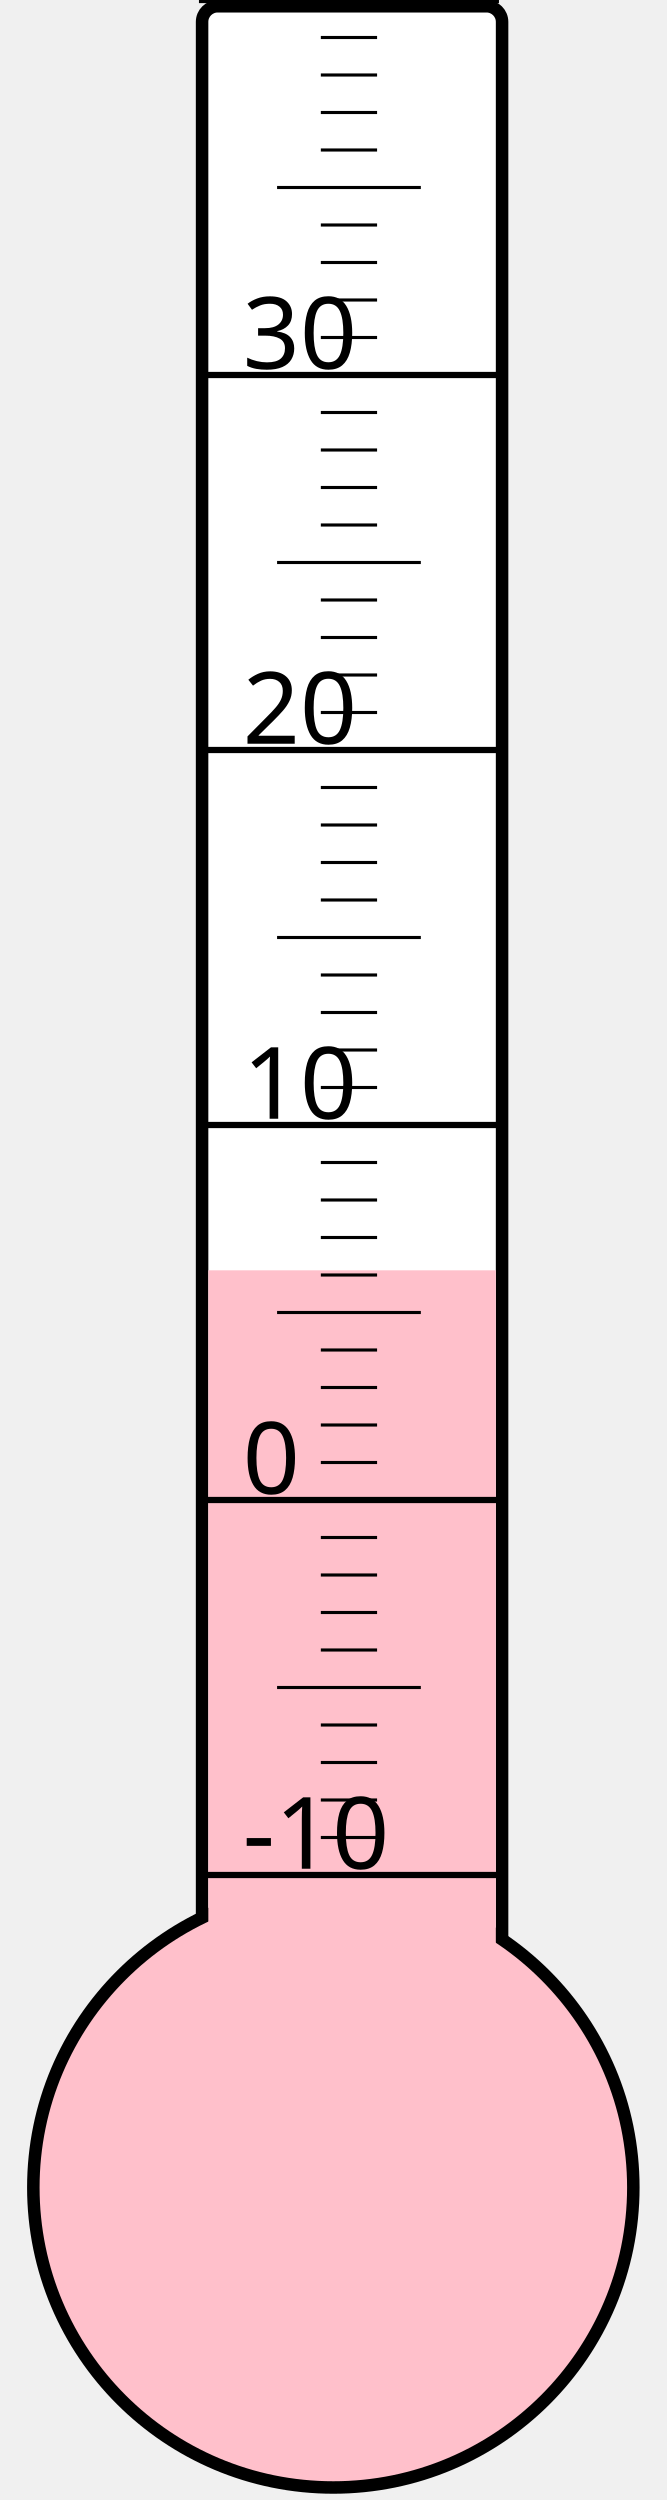
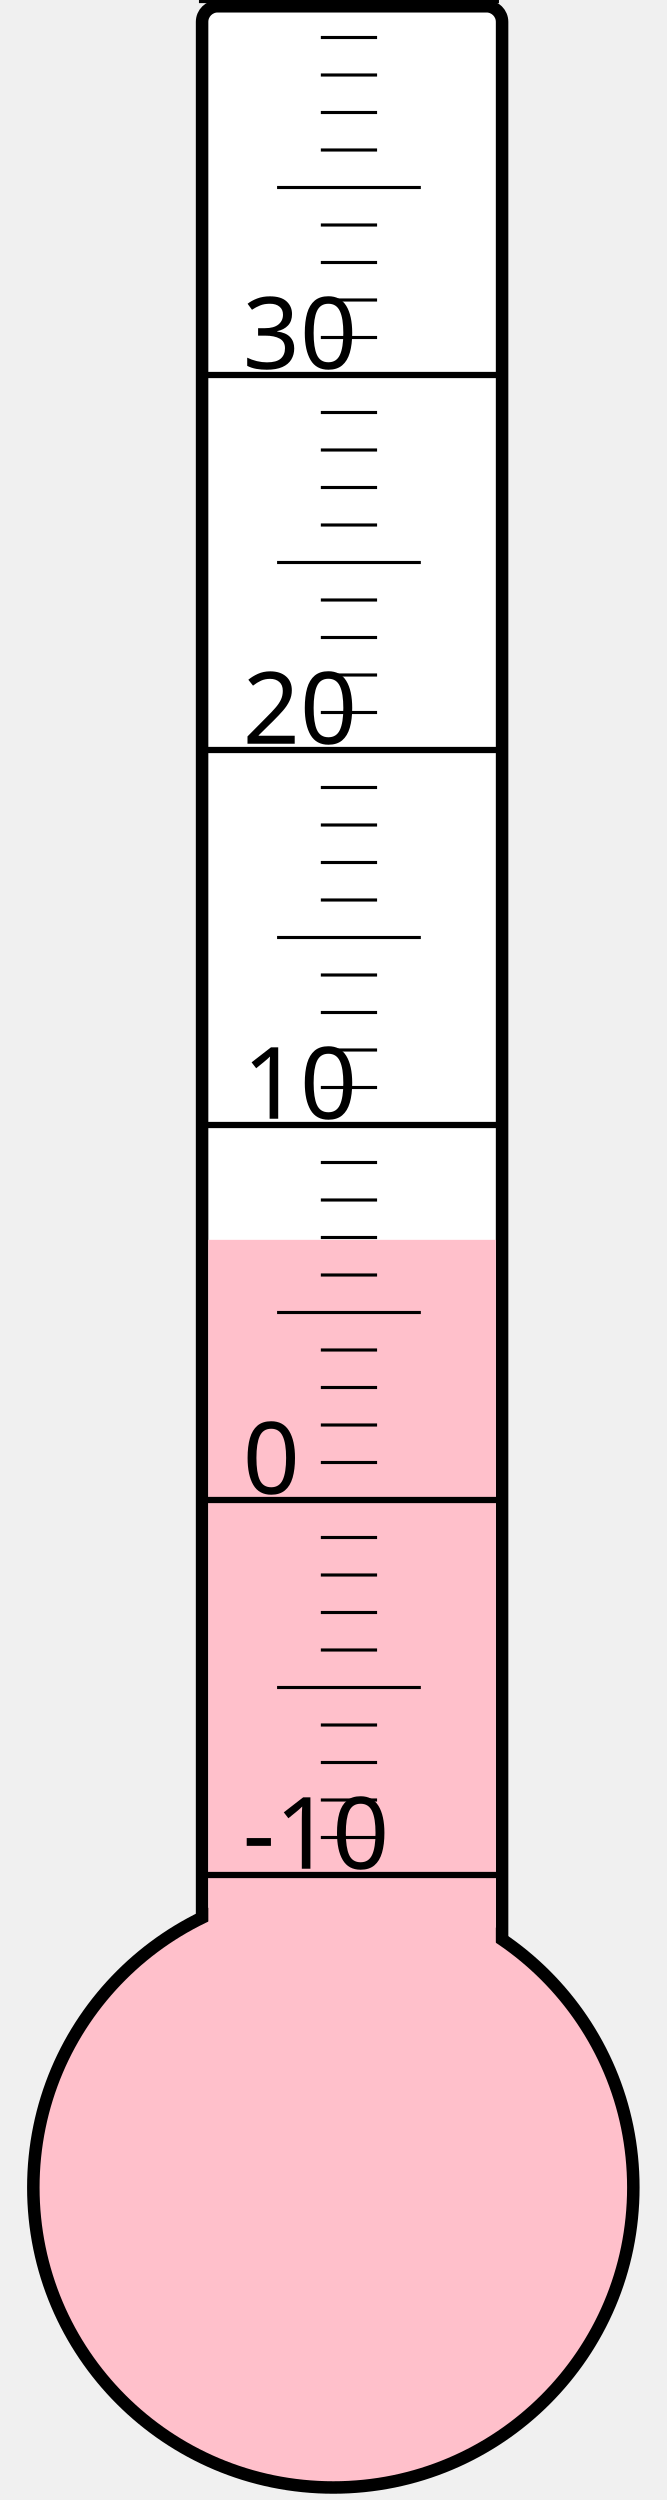
<svg xmlns="http://www.w3.org/2000/svg" width="40px" height="150px" viewBox="0 0 200 800">
  <rect width="200" height="800" x="0" y="0" style="fill: #ffffeb; fill-opacity: 0;" />
  <rect width="96" height="680" x="58" y="2" rx="5" ry="5" style="fill: white; fill-opacity: 1; stroke: black; stroke-width: 4;" />
  <circle cx="100" cy="700" r="96" style="fill: pink; stroke: black; stroke-width: 4;" />
-   <rect width="92" height="293.5" x="60" y="406.5" style="fill: pink; fill-opacity: 1; stroke-width: 0;" />
+   <rect width="92" height="303.25" x="60" y="396.75" style="fill: pink; fill-opacity: 1; stroke-width: 0;" />
  <text x="71" y="598" style="font-family: sans-serif; font-size: 24pt;">-10</text>
  <text x="71" y="478" style="font-family: sans-serif; font-size: 24pt;">0</text>
  <text x="71" y="358" style="font-family: sans-serif; font-size: 24pt;">10</text>
  <text x="71" y="238" style="font-family: sans-serif; font-size: 24pt;">20</text>
  <text x="71" y="118" style="font-family: sans-serif; font-size: 24pt;">30</text>
  <g style="stroke: black;">
    <line x1="57" y1="600" x2="153" y2="600" style="stroke-width: 2;" />
    <line x1="96" y1="588" x2="114" y2="588" style="stroke-width: 1;" />
    <line x1="96" y1="576" x2="114" y2="576" style="stroke-width: 1;" />
    <line x1="96" y1="564" x2="114" y2="564" style="stroke-width: 1;" />
    <line x1="96" y1="552" x2="114" y2="552" style="stroke-width: 1;" />
    <line x1="82" y1="540" x2="128" y2="540" style="stroke-width: 1;" />
    <line x1="96" y1="528" x2="114" y2="528" style="stroke-width: 1;" />
    <line x1="96" y1="516" x2="114" y2="516" style="stroke-width: 1;" />
    <line x1="96" y1="504" x2="114" y2="504" style="stroke-width: 1;" />
    <line x1="96" y1="492" x2="114" y2="492" style="stroke-width: 1;" />
    <line x1="57" y1="480" x2="153" y2="480" style="stroke-width: 2;" />
    <line x1="96" y1="468" x2="114" y2="468" style="stroke-width: 1;" />
    <line x1="96" y1="456" x2="114" y2="456" style="stroke-width: 1;" />
    <line x1="96" y1="444" x2="114" y2="444" style="stroke-width: 1;" />
    <line x1="96" y1="432" x2="114" y2="432" style="stroke-width: 1;" />
    <line x1="82" y1="420" x2="128" y2="420" style="stroke-width: 1;" />
    <line x1="96" y1="408" x2="114" y2="408" style="stroke-width: 1;" />
    <line x1="96" y1="396" x2="114" y2="396" style="stroke-width: 1;" />
    <line x1="96" y1="384" x2="114" y2="384" style="stroke-width: 1;" />
    <line x1="96" y1="372" x2="114" y2="372" style="stroke-width: 1;" />
    <line x1="57" y1="360" x2="153" y2="360" style="stroke-width: 2;" />
    <line x1="96" y1="348" x2="114" y2="348" style="stroke-width: 1;" />
    <line x1="96" y1="336" x2="114" y2="336" style="stroke-width: 1;" />
    <line x1="96" y1="324" x2="114" y2="324" style="stroke-width: 1;" />
    <line x1="96" y1="312" x2="114" y2="312" style="stroke-width: 1;" />
    <line x1="82" y1="300" x2="128" y2="300" style="stroke-width: 1;" />
    <line x1="96" y1="288" x2="114" y2="288" style="stroke-width: 1;" />
    <line x1="96" y1="276" x2="114" y2="276" style="stroke-width: 1;" />
    <line x1="96" y1="264" x2="114" y2="264" style="stroke-width: 1;" />
    <line x1="96" y1="252" x2="114" y2="252" style="stroke-width: 1;" />
    <line x1="57" y1="240" x2="153" y2="240" style="stroke-width: 2;" />
    <line x1="96" y1="228" x2="114" y2="228" style="stroke-width: 1;" />
    <line x1="96" y1="216" x2="114" y2="216" style="stroke-width: 1;" />
    <line x1="96" y1="204" x2="114" y2="204" style="stroke-width: 1;" />
    <line x1="96" y1="192" x2="114" y2="192" style="stroke-width: 1;" />
    <line x1="82" y1="180" x2="128" y2="180" style="stroke-width: 1;" />
    <line x1="96" y1="168" x2="114" y2="168" style="stroke-width: 1;" />
    <line x1="96" y1="156" x2="114" y2="156" style="stroke-width: 1;" />
    <line x1="96" y1="144" x2="114" y2="144" style="stroke-width: 1;" />
    <line x1="96" y1="132" x2="114" y2="132" style="stroke-width: 1;" />
    <line x1="57" y1="120" x2="153" y2="120" style="stroke-width: 2;" />
    <line x1="96" y1="108" x2="114" y2="108" style="stroke-width: 1;" />
    <line x1="96" y1="96" x2="114" y2="96" style="stroke-width: 1;" />
    <line x1="96" y1="84" x2="114" y2="84" style="stroke-width: 1;" />
    <line x1="96" y1="72" x2="114" y2="72" style="stroke-width: 1;" />
    <line x1="82" y1="60" x2="128" y2="60" style="stroke-width: 1;" />
    <line x1="96" y1="48" x2="114" y2="48" style="stroke-width: 1;" />
    <line x1="96" y1="36" x2="114" y2="36" style="stroke-width: 1;" />
    <line x1="96" y1="24" x2="114" y2="24" style="stroke-width: 1;" />
    <line x1="96" y1="12" x2="114" y2="12" style="stroke-width: 1;" />
    <line x1="57" y1="0" x2="153" y2="0" style="stroke-width: 2;" />
  </g>
</svg>
